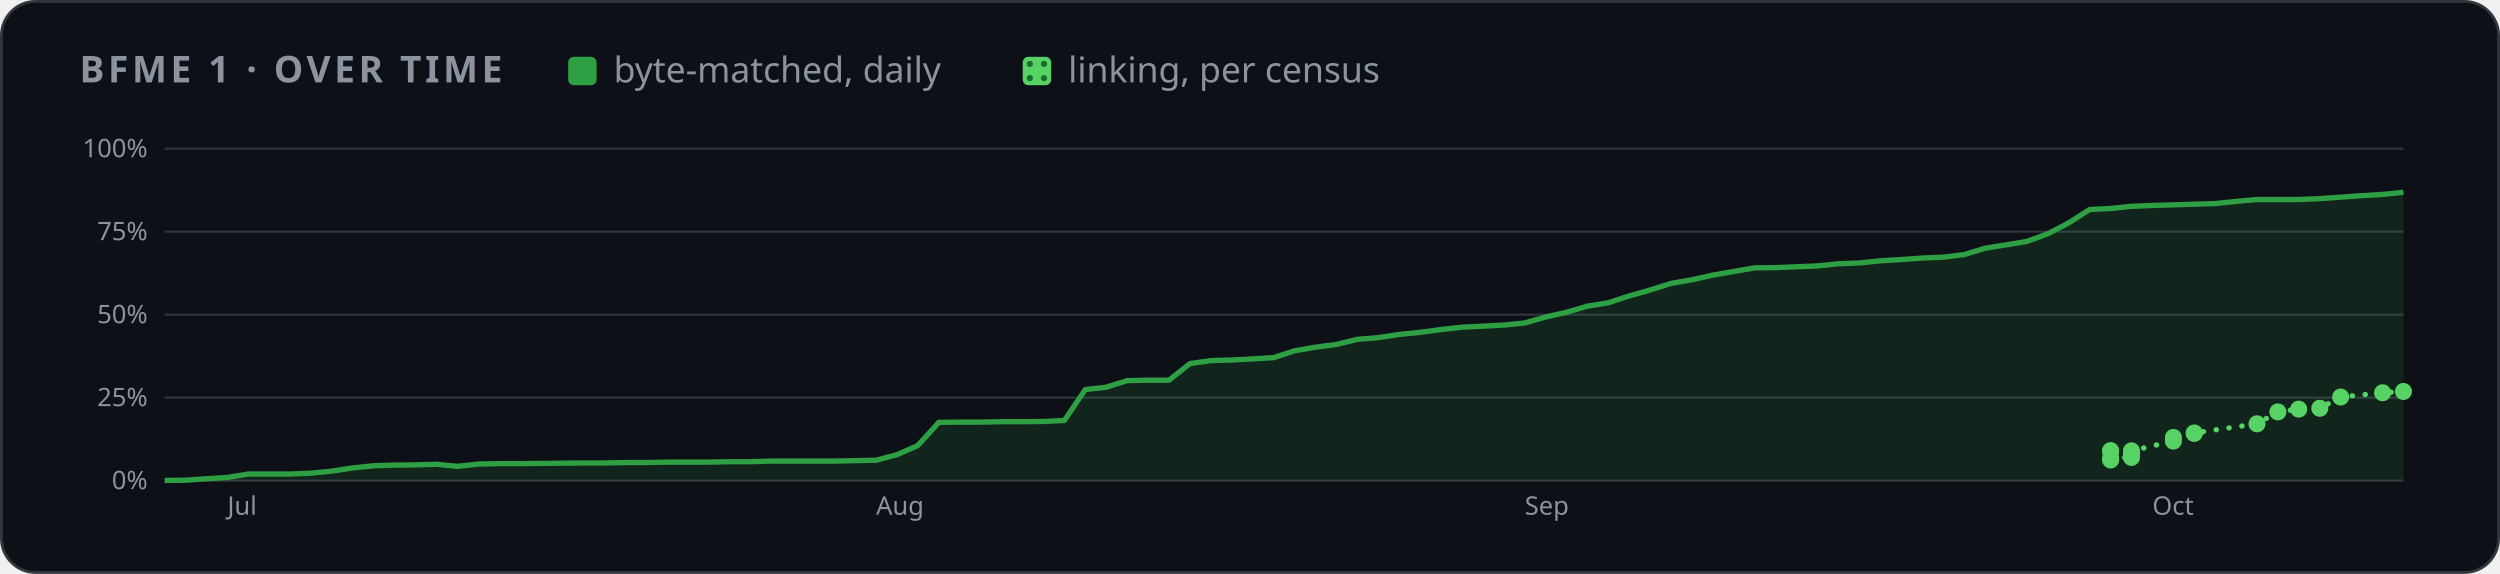
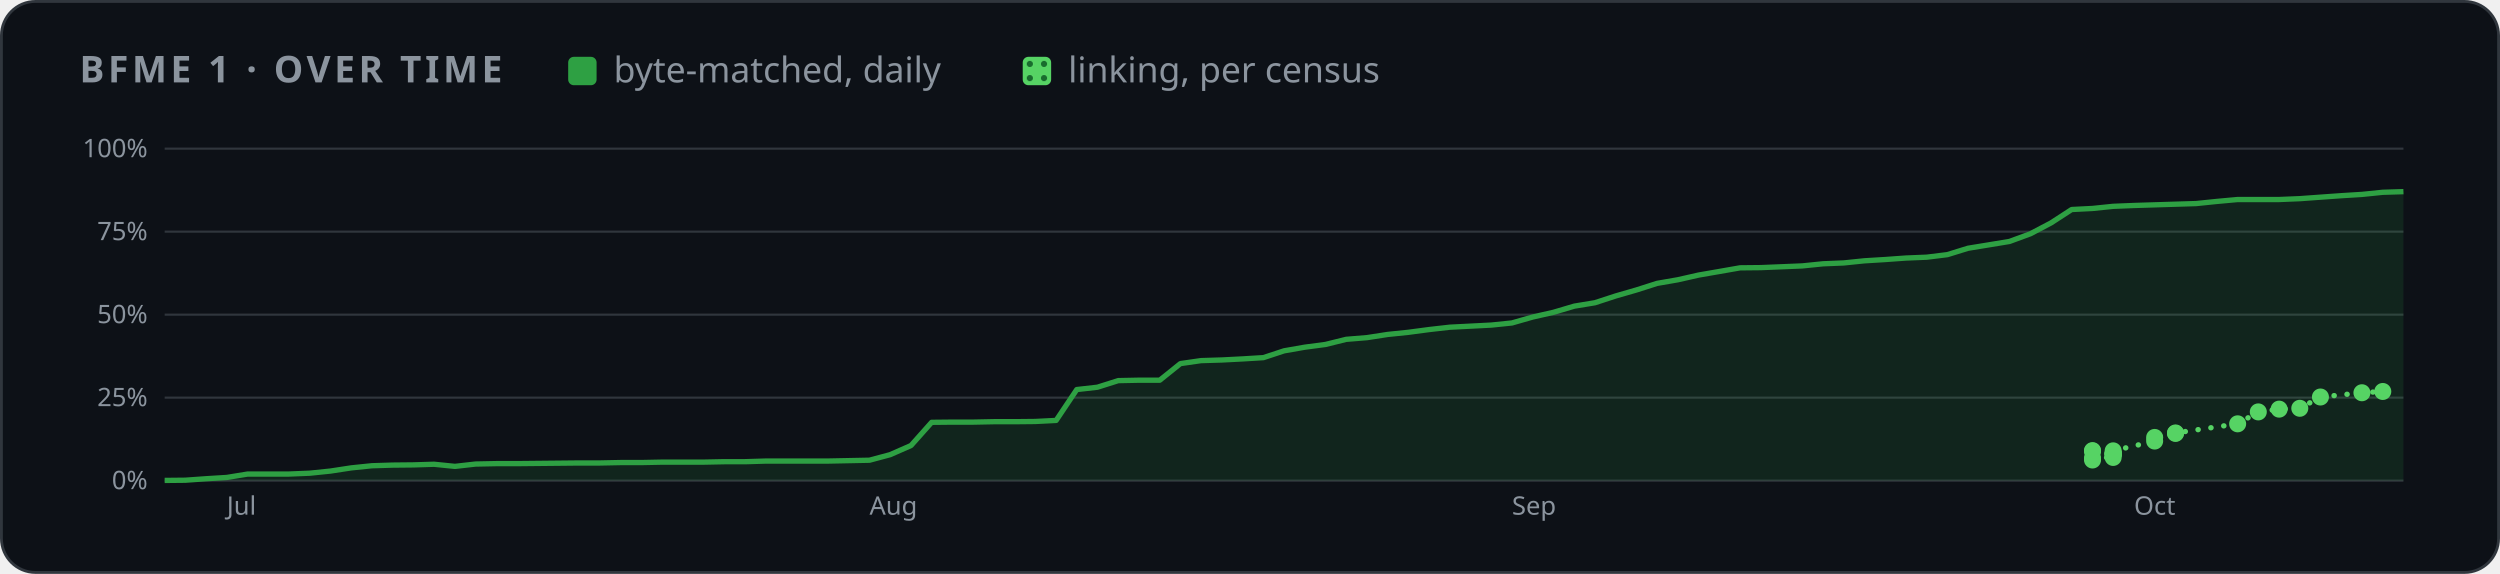
<svg xmlns="http://www.w3.org/2000/svg" width="880" height="202" viewBox="0 0 880 202" role="img" aria-label="BFME 1 progress over time">
  <style>
    .card { fill: #0d1117; stroke: #30363d; } .muted { fill: #8b949e; } .grid { stroke: #30363d; }
    .axis { fill: #8b949e; font-size: 12px; } .rest { fill: #30363d; } .edge { stroke: #0d1117; }
    .hit { fill: transparent; }
    @media (prefers-color-scheme: light) {
      .card { fill: #ffffff; stroke: #d0d7de; } .muted { fill: #59636e; } .grid { stroke: #d0d7de; }
      .axis { fill: #59636e; } .rest { fill: #d0d7de; } .edge { stroke: #ffffff; }
    }
  </style>
  <defs>
    <pattern id="dots" width="5" height="5" patternUnits="userSpaceOnUse">
      <rect width="5" height="5" fill="#56d364" />
      <circle cx="2.5" cy="2.5" r="1.1" fill="#196c2e" />
    </pattern>
  </defs>
  <rect class="card" x="0.5" y="0.5" width="879" height="201" rx="12" />
  <g font-family="-apple-system,BlinkMacSystemFont,'Segoe UI','Noto Sans',Helvetica,Arial,sans-serif">
    <text x="28" y="29" class="muted" font-size="13" font-weight="600" letter-spacing="1.3">BFME 1 · OVER TIME</text>
    <rect x="200" y="20" width="10" height="10" rx="2" fill="#2ea043" />
    <text x="216" y="29" class="muted" font-size="12.5">byte-matched, daily</text>
    <rect x="360" y="20" width="10" height="10" rx="2" fill="url(#dots)" />
    <text x="376" y="29" class="muted" font-size="12.5">linking, per census</text>
    <svg x="28" y="44" width="824" height="144" viewBox="0 0 1100 190" role="img" aria-label="progress over time">
      <line x1="40" x2="1092" y1="166.0" y2="166.0" class="grid" />
      <text x="32" y="170.0" class="axis" text-anchor="end">0%</text>
      <line x1="40" x2="1092" y1="127.0" y2="127.0" class="grid" />
      <text x="32" y="131.0" class="axis" text-anchor="end">25%</text>
      <line x1="40" x2="1092" y1="88.0" y2="88.0" class="grid" />
      <text x="32" y="92.0" class="axis" text-anchor="end">50%</text>
      <line x1="40" x2="1092" y1="49.0" y2="49.0" class="grid" />
      <text x="32" y="53.0" class="axis" text-anchor="end">75%</text>
      <line x1="40" x2="1092" y1="10.0" y2="10.0" class="grid" />
      <text x="32" y="14.0" class="axis" text-anchor="end">100%</text>
-       <text x="69.5" y="182" class="axis">Jul</text>
-       <text x="374.3" y="182" class="axis">Aug</text>
-       <text x="679.1" y="182" class="axis">Sep</text>
-       <text x="974.0" y="182" class="axis">Oct</text>
-       <polygon points="40.0,166.0 40.0,165.9 49.8,165.8 59.7,165.1 69.5,164.5 79.3,162.9 89.2,162.9 99.0,162.9 108.8,162.5 118.7,161.5 128.5,160.0 138.3,159.0 148.1,158.7 158.0,158.6 167.8,158.3 177.6,159.3 187.5,158.2 197.3,158.0 207.1,158.0 217.0,157.9 226.8,157.8 236.6,157.7 246.5,157.7 256.3,157.5 266.1,157.5 276.0,157.3 285.8,157.3 295.6,157.3 305.5,157.1 315.3,157.1 325.1,156.8 335.0,156.8 344.8,156.8 354.6,156.8 364.4,156.6 374.3,156.4 384.1,153.8 393.9,149.5 403.8,138.6 413.6,138.5 423.4,138.5 433.3,138.3 443.1,138.3 452.9,138.2 462.8,137.7 472.6,123.2 482.4,122.1 492.3,119.0 502.1,118.8 511.9,118.8 521.8,111.0 531.6,109.6 541.4,109.3 551.3,108.8 561.1,108.2 570.9,105.0 580.7,103.3 590.6,102.0 600.4,99.6 610.2,98.8 620.1,97.3 629.9,96.3 639.7,95.0 649.6,93.9 659.4,93.4 669.2,92.9 679.1,91.9 688.9,89.1 698.7,86.9 708.6,84.0 718.4,82.4 728.2,79.2 738.1,76.4 747.9,73.3 757.7,71.6 767.6,69.4 777.4,67.7 787.2,66.0 797.0,65.9 806.9,65.5 816.7,65.1 826.5,64.1 836.4,63.7 846.2,62.7 856.0,62.1 865.9,61.4 875.7,61.0 885.5,59.8 895.4,56.8 905.2,55.2 915.0,53.6 924.9,50.0 934.7,44.9 944.5,38.6 954.4,38.1 964.2,37.1 974.0,36.7 983.9,36.4 993.7,36.1 1003.5,35.8 1013.3,34.8 1023.2,33.9 1033.0,33.9 1042.8,33.9 1052.7,33.5 1062.5,32.8 1072.3,32.1 1082.2,31.5 1092.0,30.5 1092.0,166.0" fill="#2ea043" opacity="0.14" />
-       <polyline points="40.0,165.9 49.8,165.8 59.7,165.1 69.5,164.5 79.3,162.9 89.2,162.9 99.0,162.9 108.8,162.5 118.7,161.5 128.5,160.0 138.3,159.0 148.1,158.7 158.0,158.6 167.8,158.3 177.6,159.3 187.5,158.2 197.3,158.0 207.1,158.0 217.0,157.9 226.8,157.8 236.6,157.7 246.5,157.7 256.3,157.5 266.1,157.5 276.0,157.3 285.8,157.3 295.6,157.3 305.5,157.1 315.3,157.1 325.1,156.8 335.0,156.8 344.8,156.8 354.6,156.8 364.4,156.6 374.3,156.4 384.1,153.8 393.9,149.5 403.8,138.6 413.6,138.5 423.4,138.5 433.3,138.3 443.1,138.3 452.9,138.2 462.8,137.7 472.6,123.2 482.4,122.1 492.3,119.0 502.1,118.8 511.9,118.8 521.8,111.0 531.6,109.6 541.4,109.3 551.3,108.8 561.1,108.2 570.9,105.0 580.7,103.3 590.6,102.0 600.4,99.6 610.2,98.8 620.1,97.3 629.9,96.3 639.7,95.0 649.6,93.9 659.4,93.4 669.2,92.9 679.1,91.9 688.9,89.1 698.7,86.9 708.6,84.0 718.4,82.4 728.2,79.2 738.1,76.4 747.9,73.3 757.7,71.6 767.6,69.4 777.4,67.7 787.2,66.0 797.0,65.9 806.9,65.5 816.7,65.1 826.5,64.1 836.4,63.7 846.2,62.7 856.0,62.1 865.9,61.4 875.7,61.0 885.5,59.8 895.4,56.8 905.2,55.2 915.0,53.6 924.9,50.0 934.7,44.9 944.5,38.6 954.4,38.1 964.2,37.1 974.0,36.7 983.9,36.4 993.7,36.1 1003.5,35.8 1013.3,34.8 1023.2,33.9 1033.0,33.9 1042.8,33.9 1052.7,33.5 1062.5,32.8 1072.3,32.1 1082.2,31.5 1092.0,30.5" fill="none" stroke="#2ea043" stroke-width="2.5" stroke-linejoin="round" />
-       <polyline points="954.4,152.1 954.4,151.9 954.4,156.3 954.4,155.3 964.2,155.1 964.2,153.7 964.2,153.6 964.2,153.5 964.2,153.4 964.2,153.2 964.2,153.0 964.2,152.0 983.9,147.4 983.9,145.7 993.7,143.8 993.7,143.6 1023.2,139.3 1033.0,133.7 1042.8,132.4 1052.7,132.0 1062.5,126.7 1082.2,124.7 1092.0,124.1" fill="none" stroke="#56d364" stroke-width="2.5" stroke-dasharray="0.1 6" stroke-linecap="round" />
-       <circle cx="954.4" cy="152.1" r="4" fill="#56d364" />
-       <circle cx="954.4" cy="151.9" r="4" fill="#56d364" />
-       <circle cx="954.4" cy="156.3" r="4" fill="#56d364" />
-       <circle cx="954.4" cy="155.3" r="4" fill="#56d364" />
-       <circle cx="964.2" cy="155.1" r="4" fill="#56d364" />
-       <circle cx="964.2" cy="153.7" r="4" fill="#56d364" />
-       <circle cx="964.2" cy="153.6" r="4" fill="#56d364" />
-       <circle cx="964.2" cy="153.5" r="4" fill="#56d364" />
-       <circle cx="964.2" cy="153.4" r="4" fill="#56d364" />
-       <circle cx="964.2" cy="153.2" r="4" fill="#56d364" />
-       <circle cx="964.2" cy="153.0" r="4" fill="#56d364" />
-       <circle cx="964.2" cy="152.0" r="4" fill="#56d364" />
-       <circle cx="983.9" cy="147.4" r="4" fill="#56d364" />
-       <circle cx="983.9" cy="145.7" r="4" fill="#56d364" />
-       <circle cx="993.7" cy="143.8" r="4" fill="#56d364" />
-       <circle cx="993.7" cy="143.6" r="4" fill="#56d364" />
-       <circle cx="1023.2" cy="139.3" r="4" fill="#56d364" />
-       <circle cx="1033.0" cy="133.7" r="4" fill="#56d364" />
-       <circle cx="1042.8" cy="132.4" r="4" fill="#56d364" />
-       <circle cx="1052.7" cy="132.0" r="4" fill="#56d364" />
-       <circle cx="1062.5" cy="126.7" r="4" fill="#56d364" />
-       <circle cx="1082.2" cy="124.7" r="4" fill="#56d364" />
-       <circle cx="1092.0" cy="124.1" r="4" fill="#56d364" />
+       <text x="69.2" y="182" class="axis">Jul</text>
+       <text x="371.2" y="182" class="axis">Aug</text>
+       <text x="673.1" y="182" class="axis">Sep</text>
+       <text x="965.4" y="182" class="axis">Oct</text>
+       <polygon points="40.0,166.0 40.0,165.9 49.7,165.8 59.5,165.1 69.2,164.5 79.0,162.9 88.7,162.9 98.4,162.9 108.2,162.5 117.9,161.5 127.7,160.0 137.4,159.0 147.1,158.7 156.9,158.6 166.6,158.3 176.4,159.3 186.1,158.2 195.9,158.0 205.6,158.0 215.3,157.9 225.1,157.8 234.8,157.7 244.6,157.7 254.3,157.5 264.0,157.5 273.8,157.3 283.5,157.3 293.3,157.3 303.0,157.1 312.7,157.1 322.5,156.8 332.2,156.8 342.0,156.8 351.7,156.8 361.4,156.6 371.2,156.4 380.9,153.8 390.7,149.5 400.4,138.6 410.1,138.5 419.9,138.5 429.6,138.3 439.4,138.3 449.1,138.2 458.9,137.7 468.6,123.2 478.3,122.1 488.1,119.0 497.8,118.8 507.6,118.8 517.3,111.0 527.0,109.6 536.8,109.3 546.5,108.8 556.3,108.2 566.0,105.0 575.7,103.3 585.5,102.0 595.2,99.6 605.0,98.8 614.7,97.3 624.4,96.3 634.2,95.0 643.9,93.9 653.7,93.4 663.4,92.9 673.1,91.9 682.9,89.1 692.6,86.9 702.4,84.0 712.1,82.4 721.9,79.2 731.6,76.4 741.3,73.3 751.1,71.6 760.8,69.4 770.6,67.7 780.3,66.0 790.0,65.9 799.8,65.5 809.5,65.1 819.3,64.1 829.0,63.7 838.7,62.7 848.5,62.1 858.2,61.4 868.0,61.0 877.7,59.8 887.4,56.8 897.2,55.2 906.9,53.6 916.7,50.0 926.4,44.9 936.1,38.6 945.9,38.1 955.6,37.1 965.4,36.7 975.1,36.4 984.9,36.1 994.6,35.8 1004.3,34.8 1014.1,33.9 1023.8,33.9 1033.6,33.9 1043.3,33.5 1053.0,32.8 1062.8,32.1 1072.5,31.5 1082.3,30.5 1092.0,30.2 1092.0,166.0" fill="#2ea043" opacity="0.14" />
+       <polyline points="40.0,165.9 49.7,165.8 59.5,165.1 69.2,164.5 79.0,162.9 88.7,162.9 98.4,162.9 108.2,162.5 117.9,161.5 127.7,160.0 137.4,159.0 147.1,158.7 156.9,158.6 166.6,158.3 176.4,159.3 186.1,158.2 195.9,158.0 205.6,158.0 215.3,157.9 225.1,157.8 234.8,157.7 244.6,157.7 254.3,157.5 264.0,157.5 273.8,157.3 283.5,157.3 293.3,157.3 303.0,157.1 312.7,157.1 322.5,156.8 332.2,156.8 342.0,156.8 351.7,156.8 361.4,156.6 371.2,156.4 380.9,153.8 390.7,149.5 400.4,138.6 410.1,138.5 419.9,138.5 429.6,138.3 439.4,138.3 449.1,138.2 458.9,137.7 468.6,123.2 478.3,122.1 488.1,119.0 497.8,118.8 507.6,118.8 517.3,111.0 527.0,109.6 536.8,109.3 546.5,108.8 556.3,108.2 566.0,105.0 575.7,103.3 585.5,102.0 595.2,99.6 605.0,98.8 614.7,97.3 624.4,96.3 634.2,95.0 643.9,93.9 653.7,93.4 663.4,92.9 673.1,91.9 682.9,89.1 692.6,86.9 702.4,84.0 712.1,82.4 721.9,79.2 731.6,76.4 741.3,73.3 751.1,71.6 760.8,69.4 770.6,67.7 780.3,66.0 790.0,65.9 799.8,65.5 809.5,65.1 819.3,64.1 829.0,63.7 838.7,62.7 848.5,62.1 858.2,61.4 868.0,61.0 877.7,59.8 887.4,56.8 897.2,55.2 906.9,53.6 916.7,50.0 926.4,44.9 936.1,38.6 945.9,38.1 955.6,37.1 965.4,36.7 975.1,36.4 984.9,36.1 994.6,35.8 1004.3,34.8 1014.1,33.9 1023.8,33.9 1033.6,33.9 1043.3,33.5 1053.0,32.8 1062.8,32.1 1072.5,31.5 1082.3,30.5 1092.0,30.2" fill="none" stroke="#2ea043" stroke-width="2.5" stroke-linejoin="round" />
+       <polyline points="945.9,152.1 945.9,151.9 945.9,156.3 945.9,155.3 955.6,155.1 955.6,153.7 955.6,153.6 955.6,153.5 955.6,153.4 955.6,153.2 955.6,153.0 955.6,152.0 975.1,147.4 975.1,145.7 984.9,143.8 984.9,143.6 1014.1,139.3 1023.8,133.7 1033.6,132.4 1043.3,132.0 1053.0,126.7 1072.5,124.7 1082.3,124.1" fill="none" stroke="#56d364" stroke-width="2.5" stroke-dasharray="0.1 6" stroke-linecap="round" />
+       <circle cx="945.9" cy="152.1" r="4" fill="#56d364" />
+       <circle cx="945.9" cy="151.9" r="4" fill="#56d364" />
+       <circle cx="945.9" cy="156.3" r="4" fill="#56d364" />
+       <circle cx="945.9" cy="155.3" r="4" fill="#56d364" />
+       <circle cx="955.6" cy="155.1" r="4" fill="#56d364" />
+       <circle cx="955.6" cy="153.7" r="4" fill="#56d364" />
+       <circle cx="955.6" cy="153.6" r="4" fill="#56d364" />
+       <circle cx="955.6" cy="153.5" r="4" fill="#56d364" />
+       <circle cx="955.6" cy="153.4" r="4" fill="#56d364" />
+       <circle cx="955.6" cy="153.2" r="4" fill="#56d364" />
+       <circle cx="955.6" cy="153.0" r="4" fill="#56d364" />
+       <circle cx="955.6" cy="152.0" r="4" fill="#56d364" />
+       <circle cx="975.1" cy="147.4" r="4" fill="#56d364" />
+       <circle cx="975.1" cy="145.7" r="4" fill="#56d364" />
+       <circle cx="984.9" cy="143.8" r="4" fill="#56d364" />
+       <circle cx="984.9" cy="143.6" r="4" fill="#56d364" />
+       <circle cx="1014.1" cy="139.3" r="4" fill="#56d364" />
+       <circle cx="1023.8" cy="133.7" r="4" fill="#56d364" />
+       <circle cx="1033.6" cy="132.4" r="4" fill="#56d364" />
+       <circle cx="1043.3" cy="132.0" r="4" fill="#56d364" />
+       <circle cx="1053.0" cy="126.7" r="4" fill="#56d364" />
+       <circle cx="1072.5" cy="124.7" r="4" fill="#56d364" />
+       <circle cx="1082.3" cy="124.1" r="4" fill="#56d364" />
      <circle cx="40.0" cy="165.9" r="7" class="hit" />
-       <circle cx="49.8" cy="165.8" r="7" class="hit" />
-       <circle cx="59.7" cy="165.1" r="7" class="hit" />
-       <circle cx="69.5" cy="164.5" r="7" class="hit" />
-       <circle cx="79.3" cy="162.9" r="7" class="hit" />
-       <circle cx="89.2" cy="162.9" r="7" class="hit" />
-       <circle cx="99.0" cy="162.9" r="7" class="hit" />
-       <circle cx="108.8" cy="162.5" r="7" class="hit" />
-       <circle cx="118.7" cy="161.5" r="7" class="hit" />
-       <circle cx="128.5" cy="160.0" r="7" class="hit" />
-       <circle cx="138.3" cy="159.0" r="7" class="hit" />
-       <circle cx="148.1" cy="158.7" r="7" class="hit" />
-       <circle cx="158.0" cy="158.6" r="7" class="hit" />
-       <circle cx="167.8" cy="158.3" r="7" class="hit" />
-       <circle cx="177.6" cy="159.3" r="7" class="hit" />
-       <circle cx="187.5" cy="158.2" r="7" class="hit" />
-       <circle cx="197.3" cy="158.0" r="7" class="hit" />
-       <circle cx="207.1" cy="158.0" r="7" class="hit" />
-       <circle cx="217.0" cy="157.9" r="7" class="hit" />
-       <circle cx="226.8" cy="157.8" r="7" class="hit" />
-       <circle cx="236.6" cy="157.7" r="7" class="hit" />
-       <circle cx="246.5" cy="157.7" r="7" class="hit" />
-       <circle cx="256.3" cy="157.5" r="7" class="hit" />
-       <circle cx="266.1" cy="157.5" r="7" class="hit" />
-       <circle cx="276.0" cy="157.3" r="7" class="hit" />
-       <circle cx="285.8" cy="157.3" r="7" class="hit" />
-       <circle cx="295.6" cy="157.3" r="7" class="hit" />
-       <circle cx="305.5" cy="157.1" r="7" class="hit" />
-       <circle cx="315.3" cy="157.1" r="7" class="hit" />
-       <circle cx="325.1" cy="156.8" r="7" class="hit" />
-       <circle cx="335.0" cy="156.8" r="7" class="hit" />
-       <circle cx="344.8" cy="156.8" r="7" class="hit" />
-       <circle cx="354.6" cy="156.8" r="7" class="hit" />
-       <circle cx="364.4" cy="156.6" r="7" class="hit" />
-       <circle cx="374.3" cy="156.4" r="7" class="hit" />
-       <circle cx="384.1" cy="153.8" r="7" class="hit" />
-       <circle cx="393.9" cy="149.5" r="7" class="hit" />
-       <circle cx="403.8" cy="138.6" r="7" class="hit" />
-       <circle cx="413.6" cy="138.5" r="7" class="hit" />
-       <circle cx="423.4" cy="138.5" r="7" class="hit" />
-       <circle cx="433.3" cy="138.3" r="7" class="hit" />
-       <circle cx="443.1" cy="138.3" r="7" class="hit" />
-       <circle cx="452.9" cy="138.2" r="7" class="hit" />
-       <circle cx="462.8" cy="137.7" r="7" class="hit" />
-       <circle cx="472.6" cy="123.2" r="7" class="hit" />
-       <circle cx="482.4" cy="122.1" r="7" class="hit" />
-       <circle cx="492.3" cy="119.0" r="7" class="hit" />
-       <circle cx="502.1" cy="118.8" r="7" class="hit" />
-       <circle cx="511.9" cy="118.8" r="7" class="hit" />
-       <circle cx="521.8" cy="111.0" r="7" class="hit" />
-       <circle cx="531.6" cy="109.6" r="7" class="hit" />
-       <circle cx="541.4" cy="109.3" r="7" class="hit" />
-       <circle cx="551.3" cy="108.8" r="7" class="hit" />
-       <circle cx="561.1" cy="108.2" r="7" class="hit" />
-       <circle cx="570.9" cy="105.0" r="7" class="hit" />
-       <circle cx="580.7" cy="103.3" r="7" class="hit" />
-       <circle cx="590.6" cy="102.0" r="7" class="hit" />
-       <circle cx="600.4" cy="99.6" r="7" class="hit" />
-       <circle cx="610.2" cy="98.8" r="7" class="hit" />
-       <circle cx="620.1" cy="97.3" r="7" class="hit" />
-       <circle cx="629.9" cy="96.3" r="7" class="hit" />
-       <circle cx="639.7" cy="95.0" r="7" class="hit" />
-       <circle cx="649.6" cy="93.9" r="7" class="hit" />
-       <circle cx="659.4" cy="93.4" r="7" class="hit" />
-       <circle cx="669.2" cy="92.9" r="7" class="hit" />
-       <circle cx="679.1" cy="91.9" r="7" class="hit" />
-       <circle cx="688.9" cy="89.1" r="7" class="hit" />
-       <circle cx="698.7" cy="86.9" r="7" class="hit" />
-       <circle cx="708.6" cy="84.0" r="7" class="hit" />
-       <circle cx="718.4" cy="82.4" r="7" class="hit" />
-       <circle cx="728.2" cy="79.2" r="7" class="hit" />
-       <circle cx="738.1" cy="76.4" r="7" class="hit" />
-       <circle cx="747.9" cy="73.3" r="7" class="hit" />
-       <circle cx="757.7" cy="71.6" r="7" class="hit" />
-       <circle cx="767.6" cy="69.4" r="7" class="hit" />
-       <circle cx="777.4" cy="67.7" r="7" class="hit" />
-       <circle cx="787.2" cy="66.0" r="7" class="hit" />
-       <circle cx="797.0" cy="65.9" r="7" class="hit" />
-       <circle cx="806.9" cy="65.5" r="7" class="hit" />
-       <circle cx="816.7" cy="65.1" r="7" class="hit" />
-       <circle cx="826.5" cy="64.1" r="7" class="hit" />
-       <circle cx="836.4" cy="63.7" r="7" class="hit" />
-       <circle cx="846.2" cy="62.7" r="7" class="hit" />
-       <circle cx="856.0" cy="62.1" r="7" class="hit" />
-       <circle cx="865.9" cy="61.4" r="7" class="hit" />
-       <circle cx="875.7" cy="61.0" r="7" class="hit" />
-       <circle cx="885.5" cy="59.8" r="7" class="hit" />
-       <circle cx="895.4" cy="56.8" r="7" class="hit" />
-       <circle cx="905.2" cy="55.2" r="7" class="hit" />
-       <circle cx="915.0" cy="53.6" r="7" class="hit" />
-       <circle cx="924.9" cy="50.0" r="7" class="hit" />
-       <circle cx="934.7" cy="44.9" r="7" class="hit" />
-       <circle cx="944.5" cy="38.6" r="7" class="hit" />
-       <circle cx="954.4" cy="38.1" r="7" class="hit" />
-       <circle cx="964.2" cy="37.1" r="7" class="hit" />
-       <circle cx="974.0" cy="36.7" r="7" class="hit" />
-       <circle cx="983.9" cy="36.4" r="7" class="hit" />
-       <circle cx="993.7" cy="36.1" r="7" class="hit" />
-       <circle cx="1003.5" cy="35.8" r="7" class="hit" />
-       <circle cx="1013.3" cy="34.8" r="7" class="hit" />
-       <circle cx="1023.2" cy="33.9" r="7" class="hit" />
-       <circle cx="1033.0" cy="33.9" r="7" class="hit" />
-       <circle cx="1042.8" cy="33.9" r="7" class="hit" />
-       <circle cx="1052.7" cy="33.5" r="7" class="hit" />
-       <circle cx="1062.5" cy="32.8" r="7" class="hit" />
-       <circle cx="1072.3" cy="32.1" r="7" class="hit" />
-       <circle cx="1082.2" cy="31.5" r="7" class="hit" />
-       <circle cx="1092.0" cy="30.5" r="7" class="hit" />
+       <circle cx="49.7" cy="165.8" r="7" class="hit" />
+       <circle cx="59.5" cy="165.1" r="7" class="hit" />
+       <circle cx="69.2" cy="164.5" r="7" class="hit" />
+       <circle cx="79.0" cy="162.9" r="7" class="hit" />
+       <circle cx="88.7" cy="162.9" r="7" class="hit" />
+       <circle cx="98.4" cy="162.9" r="7" class="hit" />
+       <circle cx="108.2" cy="162.5" r="7" class="hit" />
+       <circle cx="117.9" cy="161.5" r="7" class="hit" />
+       <circle cx="127.7" cy="160.0" r="7" class="hit" />
+       <circle cx="137.4" cy="159.0" r="7" class="hit" />
+       <circle cx="147.1" cy="158.7" r="7" class="hit" />
+       <circle cx="156.9" cy="158.6" r="7" class="hit" />
+       <circle cx="166.6" cy="158.3" r="7" class="hit" />
+       <circle cx="176.4" cy="159.3" r="7" class="hit" />
+       <circle cx="186.1" cy="158.2" r="7" class="hit" />
+       <circle cx="195.9" cy="158.0" r="7" class="hit" />
+       <circle cx="205.6" cy="158.0" r="7" class="hit" />
+       <circle cx="215.3" cy="157.9" r="7" class="hit" />
+       <circle cx="225.1" cy="157.8" r="7" class="hit" />
+       <circle cx="234.8" cy="157.7" r="7" class="hit" />
+       <circle cx="244.6" cy="157.7" r="7" class="hit" />
+       <circle cx="254.3" cy="157.5" r="7" class="hit" />
+       <circle cx="264.0" cy="157.5" r="7" class="hit" />
+       <circle cx="273.8" cy="157.3" r="7" class="hit" />
+       <circle cx="283.5" cy="157.3" r="7" class="hit" />
+       <circle cx="293.3" cy="157.3" r="7" class="hit" />
+       <circle cx="303.0" cy="157.1" r="7" class="hit" />
+       <circle cx="312.7" cy="157.1" r="7" class="hit" />
+       <circle cx="322.5" cy="156.8" r="7" class="hit" />
+       <circle cx="332.2" cy="156.8" r="7" class="hit" />
+       <circle cx="342.0" cy="156.8" r="7" class="hit" />
+       <circle cx="351.7" cy="156.8" r="7" class="hit" />
+       <circle cx="361.4" cy="156.6" r="7" class="hit" />
+       <circle cx="371.2" cy="156.4" r="7" class="hit" />
+       <circle cx="380.9" cy="153.8" r="7" class="hit" />
+       <circle cx="390.7" cy="149.5" r="7" class="hit" />
+       <circle cx="400.4" cy="138.6" r="7" class="hit" />
+       <circle cx="410.1" cy="138.5" r="7" class="hit" />
+       <circle cx="419.9" cy="138.5" r="7" class="hit" />
+       <circle cx="429.6" cy="138.3" r="7" class="hit" />
+       <circle cx="439.4" cy="138.3" r="7" class="hit" />
+       <circle cx="449.1" cy="138.2" r="7" class="hit" />
+       <circle cx="458.9" cy="137.7" r="7" class="hit" />
+       <circle cx="468.6" cy="123.2" r="7" class="hit" />
+       <circle cx="478.3" cy="122.1" r="7" class="hit" />
+       <circle cx="488.1" cy="119.0" r="7" class="hit" />
+       <circle cx="497.8" cy="118.8" r="7" class="hit" />
+       <circle cx="507.6" cy="118.8" r="7" class="hit" />
+       <circle cx="517.3" cy="111.0" r="7" class="hit" />
+       <circle cx="527.0" cy="109.6" r="7" class="hit" />
+       <circle cx="536.8" cy="109.3" r="7" class="hit" />
+       <circle cx="546.5" cy="108.8" r="7" class="hit" />
+       <circle cx="556.3" cy="108.2" r="7" class="hit" />
+       <circle cx="566.0" cy="105.0" r="7" class="hit" />
+       <circle cx="575.7" cy="103.3" r="7" class="hit" />
+       <circle cx="585.5" cy="102.0" r="7" class="hit" />
+       <circle cx="595.2" cy="99.6" r="7" class="hit" />
+       <circle cx="605.0" cy="98.8" r="7" class="hit" />
+       <circle cx="614.7" cy="97.3" r="7" class="hit" />
+       <circle cx="624.4" cy="96.3" r="7" class="hit" />
+       <circle cx="634.2" cy="95.0" r="7" class="hit" />
+       <circle cx="643.9" cy="93.9" r="7" class="hit" />
+       <circle cx="653.7" cy="93.4" r="7" class="hit" />
+       <circle cx="663.4" cy="92.9" r="7" class="hit" />
+       <circle cx="673.1" cy="91.9" r="7" class="hit" />
+       <circle cx="682.9" cy="89.1" r="7" class="hit" />
+       <circle cx="692.6" cy="86.9" r="7" class="hit" />
+       <circle cx="702.4" cy="84.0" r="7" class="hit" />
+       <circle cx="712.1" cy="82.4" r="7" class="hit" />
+       <circle cx="721.9" cy="79.2" r="7" class="hit" />
+       <circle cx="731.6" cy="76.4" r="7" class="hit" />
+       <circle cx="741.3" cy="73.3" r="7" class="hit" />
+       <circle cx="751.1" cy="71.6" r="7" class="hit" />
+       <circle cx="760.8" cy="69.4" r="7" class="hit" />
+       <circle cx="770.6" cy="67.7" r="7" class="hit" />
+       <circle cx="780.3" cy="66.0" r="7" class="hit" />
+       <circle cx="790.0" cy="65.9" r="7" class="hit" />
+       <circle cx="799.8" cy="65.5" r="7" class="hit" />
+       <circle cx="809.5" cy="65.1" r="7" class="hit" />
+       <circle cx="819.3" cy="64.1" r="7" class="hit" />
+       <circle cx="829.0" cy="63.7" r="7" class="hit" />
+       <circle cx="838.7" cy="62.7" r="7" class="hit" />
+       <circle cx="848.5" cy="62.1" r="7" class="hit" />
+       <circle cx="858.2" cy="61.4" r="7" class="hit" />
+       <circle cx="868.0" cy="61.0" r="7" class="hit" />
+       <circle cx="877.7" cy="59.8" r="7" class="hit" />
+       <circle cx="887.4" cy="56.8" r="7" class="hit" />
+       <circle cx="897.2" cy="55.2" r="7" class="hit" />
+       <circle cx="906.9" cy="53.6" r="7" class="hit" />
+       <circle cx="916.7" cy="50.0" r="7" class="hit" />
+       <circle cx="926.4" cy="44.9" r="7" class="hit" />
+       <circle cx="936.1" cy="38.6" r="7" class="hit" />
+       <circle cx="945.9" cy="38.1" r="7" class="hit" />
+       <circle cx="955.6" cy="37.1" r="7" class="hit" />
+       <circle cx="965.4" cy="36.7" r="7" class="hit" />
+       <circle cx="975.1" cy="36.4" r="7" class="hit" />
+       <circle cx="984.9" cy="36.1" r="7" class="hit" />
+       <circle cx="994.6" cy="35.8" r="7" class="hit" />
+       <circle cx="1004.3" cy="34.8" r="7" class="hit" />
+       <circle cx="1014.1" cy="33.9" r="7" class="hit" />
+       <circle cx="1023.8" cy="33.9" r="7" class="hit" />
+       <circle cx="1033.6" cy="33.9" r="7" class="hit" />
+       <circle cx="1043.3" cy="33.5" r="7" class="hit" />
+       <circle cx="1053.0" cy="32.8" r="7" class="hit" />
+       <circle cx="1062.8" cy="32.1" r="7" class="hit" />
+       <circle cx="1072.5" cy="31.5" r="7" class="hit" />
+       <circle cx="1082.3" cy="30.5" r="7" class="hit" />
+       <circle cx="1092.0" cy="30.2" r="7" class="hit" />
    </svg>
  </g>
</svg>
